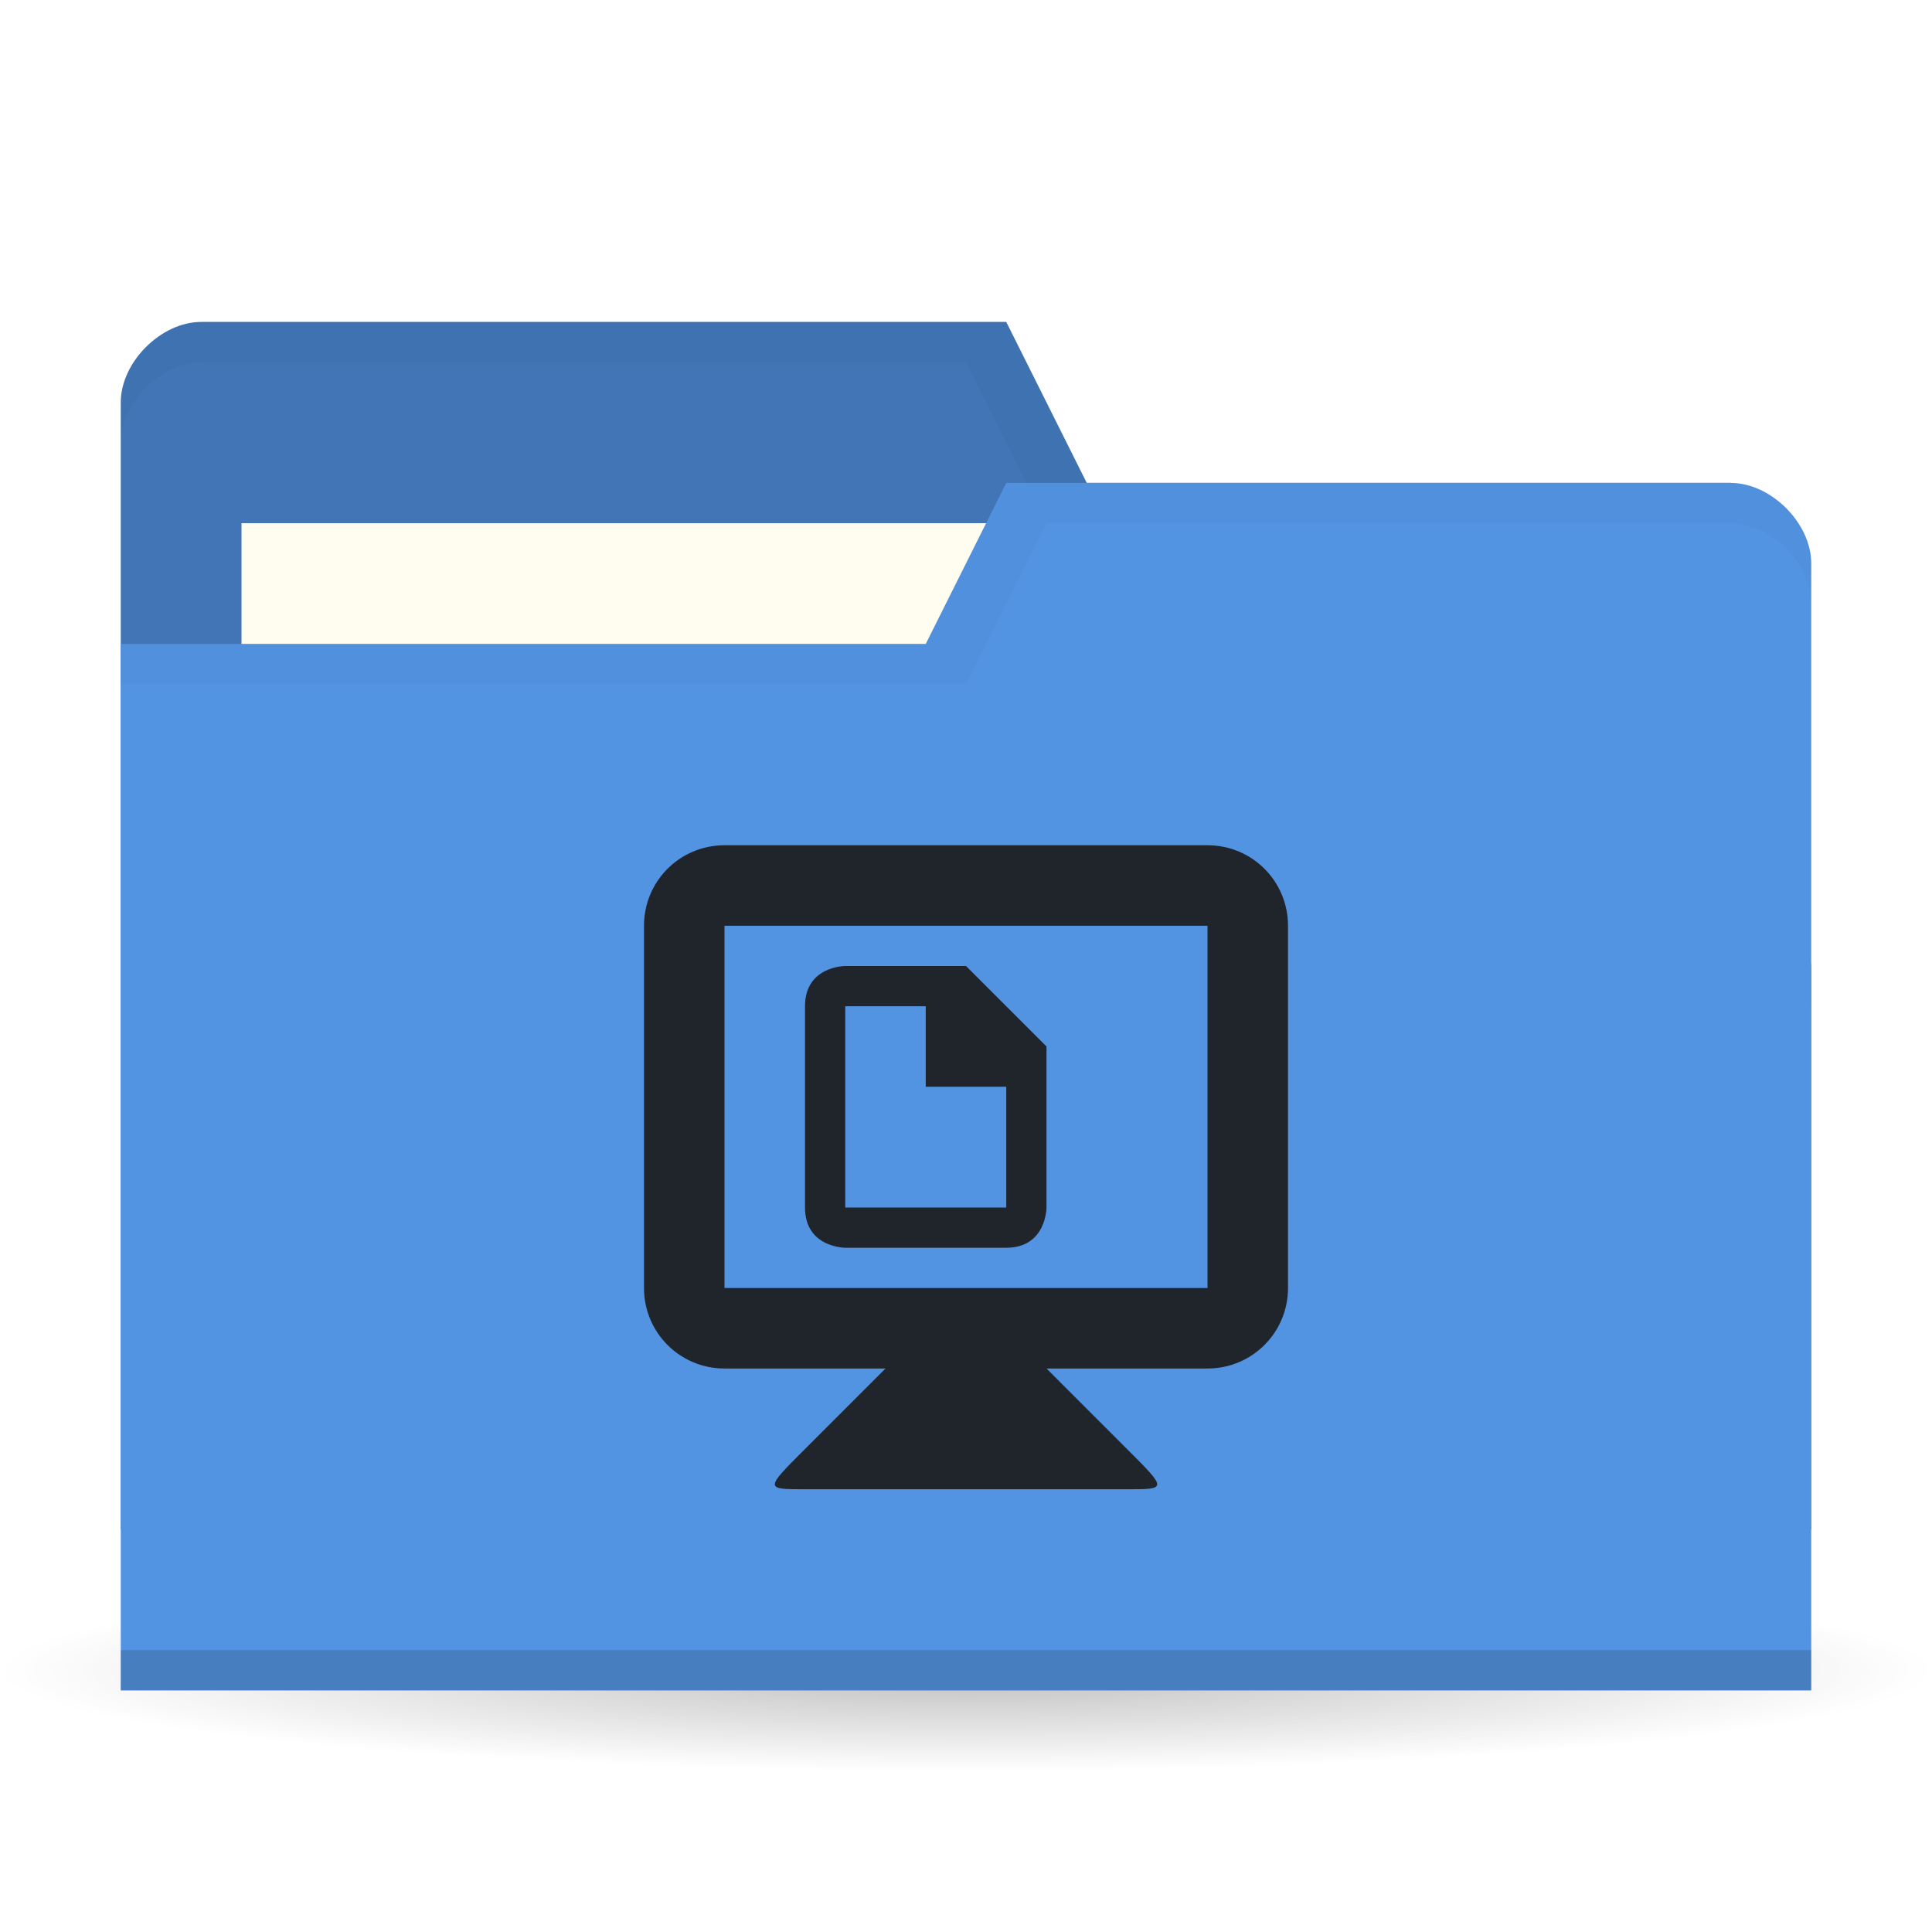
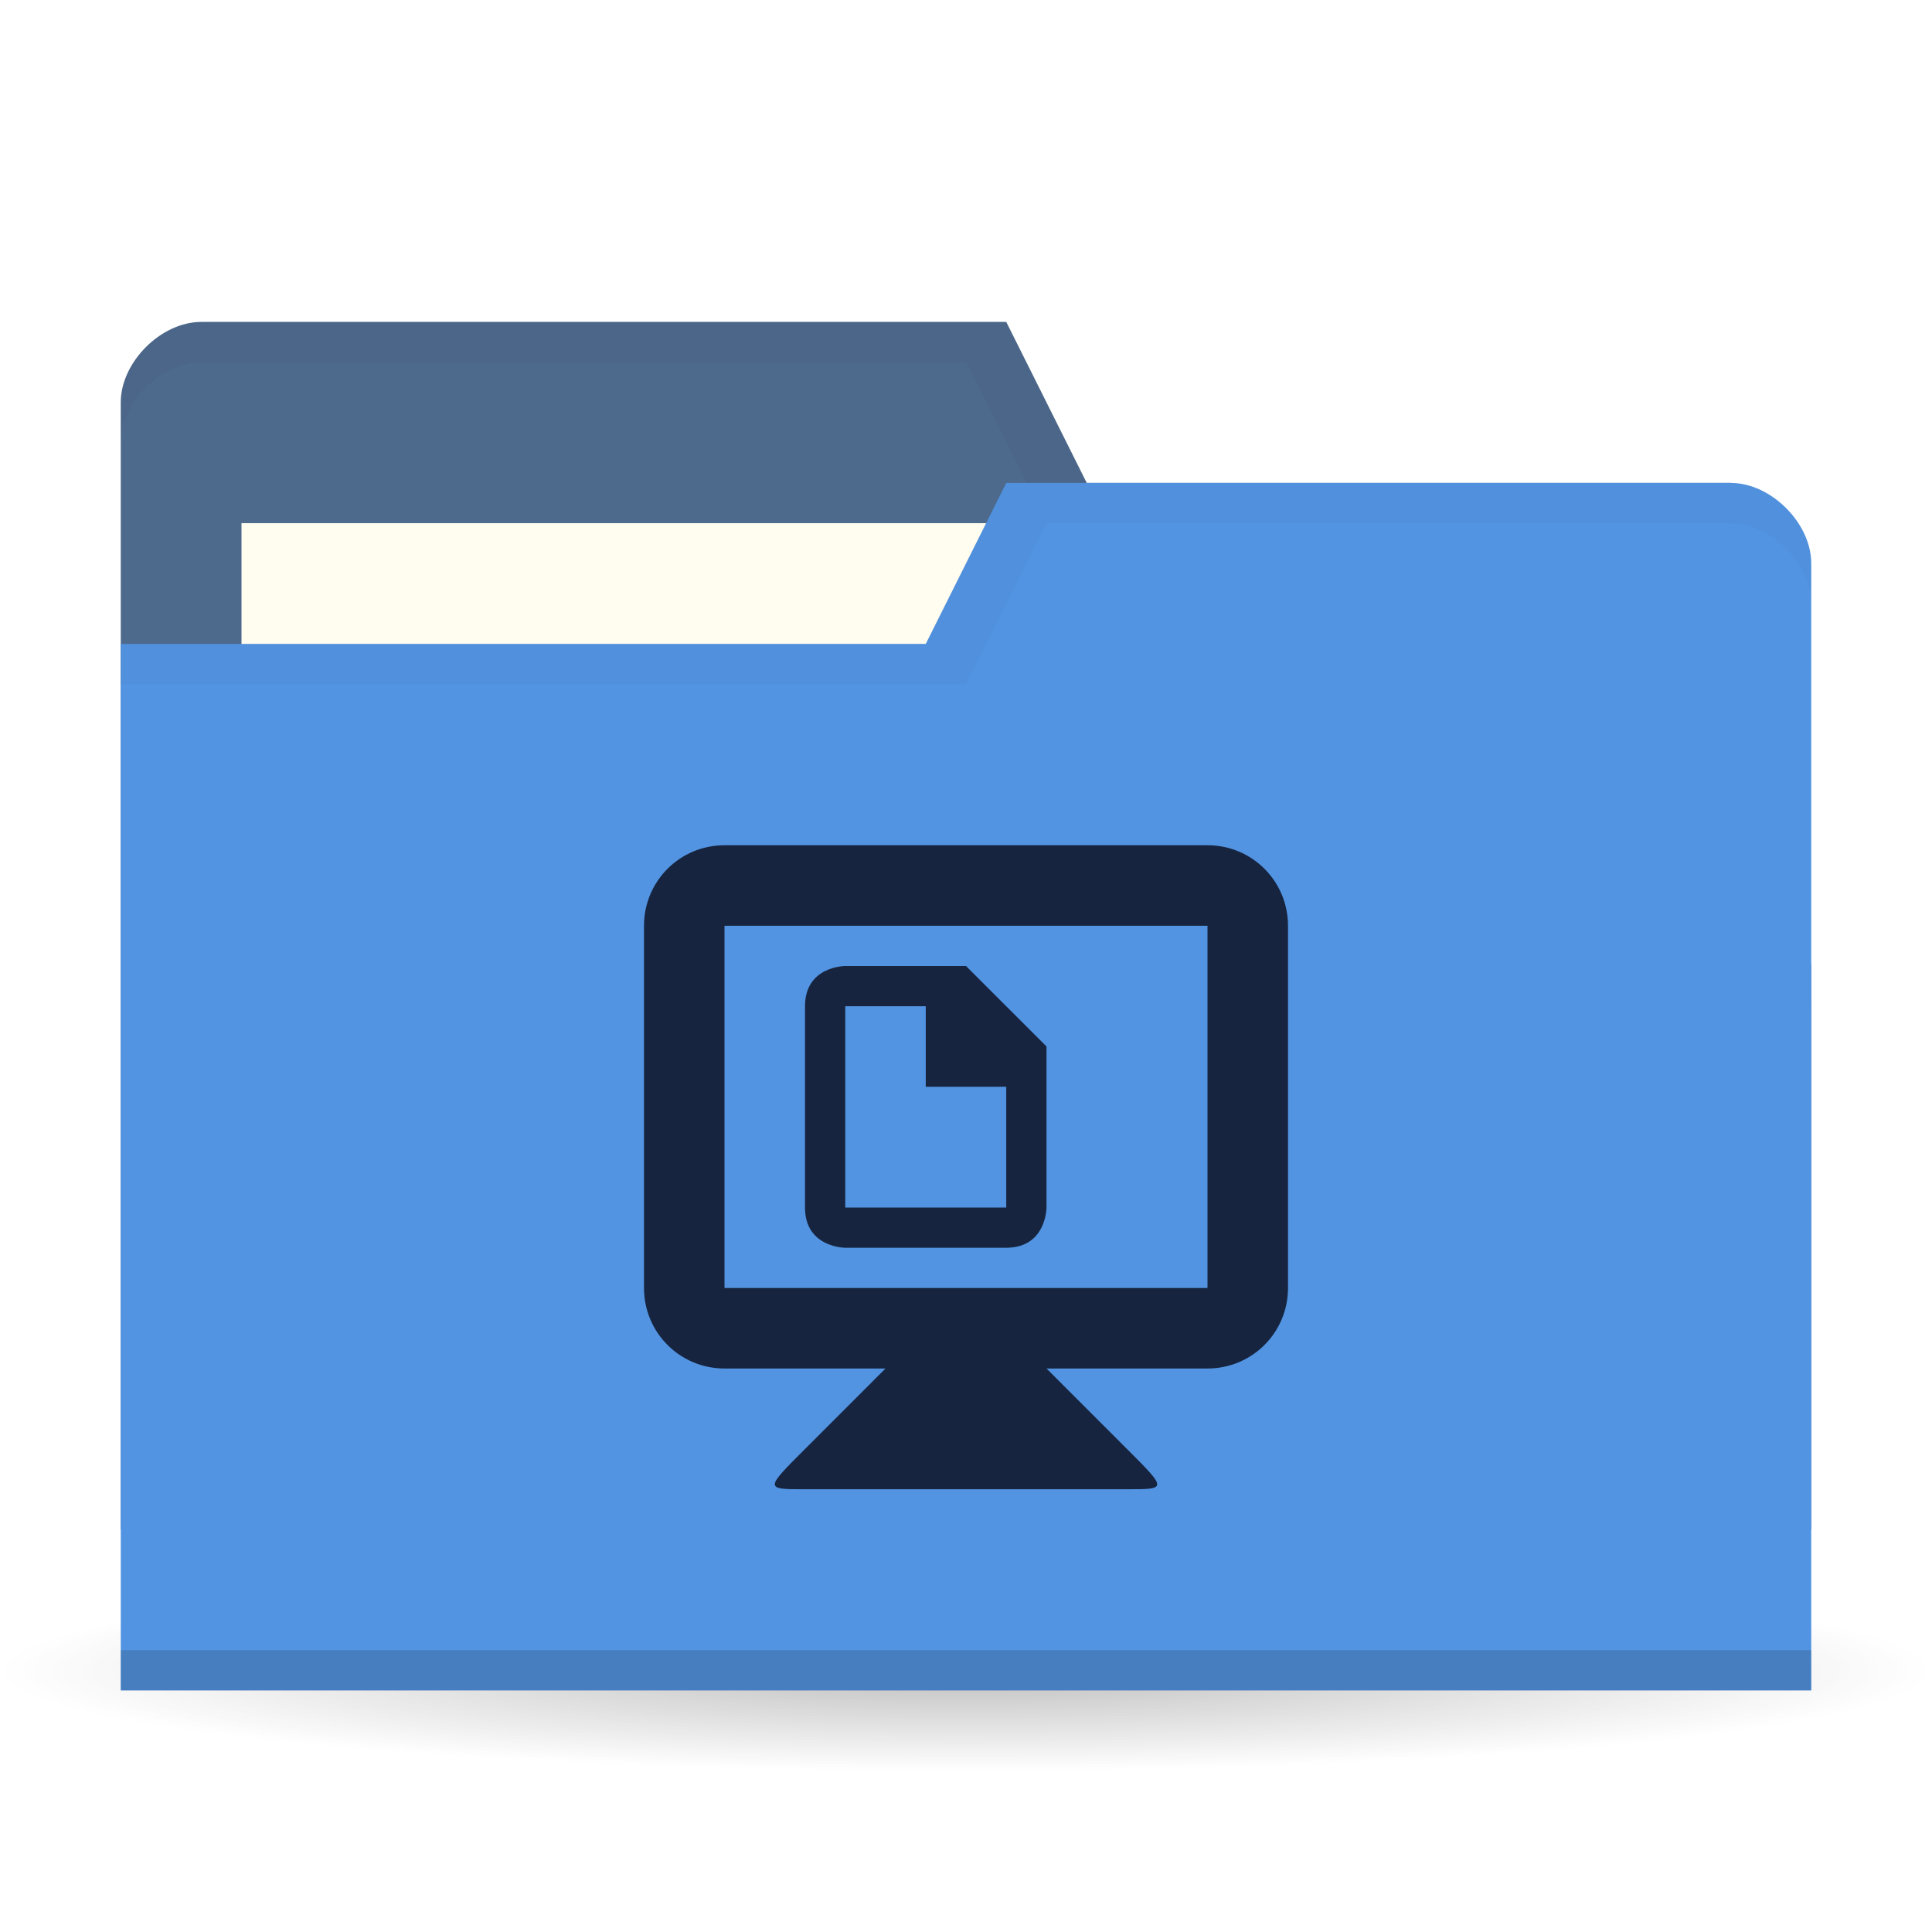
<svg xmlns="http://www.w3.org/2000/svg" viewBox="0 0 48 48">
  <defs>
    <radialGradient id="radialGradient3850" cx="24.08" cy="41.38" r="21.08" gradientTransform="matrix(1,0,0,0.1130763,0,36.7037)" gradientUnits="userSpaceOnUse">
      <stop style="stop-color:#000;stop-opacity:0.392" />
      <stop offset="1" style="stop-color:#000;stop-opacity:0" />
    </radialGradient>
  </defs>
  <g>
    <path d="m 45.15 41.38 a 21.08 2.383 0 1 1 -42.15 0 21.08 2.383 0 1 1 42.15 0 z" transform="matrix(1.138754,0,0,1.049028,-3.416261,-1.912073)" style="fill:url(#radialGradient3850);opacity:0.65;fill-opacity:1;stroke:none" />
  </g>
  <g transform="translate(0,-1004.362)">
-     <path d="m 3 1014.36 0 28 42 0 0 -14 -2 -12 -16 0 -2 -4 -20 0 c -1 0 -2 1 -2 2 z" style="fill:#4175b5;fill-opacity:1;stroke:none" />
+     <path d="m 3 1014.36 0 28 42 0 0 -14 -2 -12 -16 0 -2 -4 -20 0 c -1 0 -2 1 -2 2 z" style="fill:#4d698c;fill-opacity:1;stroke:none" />
    <rect width="21" height="8" x="6" y="1017.36" style="fill:#fffdf0;fill-opacity:1;stroke:none" />
    <path d="M 5,8 C 4,8 3,9 3,10 l 0,1 C 3,10 4,9 5,9 l 19,0 2,4 17,0 2,12 0,-1 -2,-12 -16,0 -2,-4 z" transform="translate(0,1004.362)" style="fill:#000;opacity:0.03;fill-opacity:1;stroke:none" />
    <path d="m 45 1018.36 0 28 -42 0 0 -26 20 0 2 -4 18 0 c 1 0 2 1 2 2 z" style="fill:#5294e2;fill-opacity:1;stroke:none" />
    <path d="m 3 1045.36 0 1 42 0 0 -1 z" style="fill:#000;opacity:0.15;fill-opacity:1;stroke:none" />
    <path d="m 25 12 -2 4 -20 0 0 1 21 0 2 -4 17 0 c 1 0 2 1 2 2 l 0 -1 c 0 -1 -1 -2 -2 -2 z" transform="translate(0,1004.362)" style="fill:#000;opacity:0.03;fill-opacity:1;stroke:none" />
-     <g transform="translate(16,1025.362)" style="fill:#20242b;opacity:1;fill-opacity:1;enable-background:new">
-       <path d="m 4 4 0 5 c 0 1 1 1 1 1 l 4 0 c 1 0 1 -1 1 -1 l 0 -4 -2 -2 -3 0 c 0 0 -1 0 -1 1 z m 1 0 2 0 0 2 2 0 0 3 l -4 0 z" style="fill:#20242b" />
-       <path d="m 6 13 -2 2 c -1 1 -1 1 0 1 l 8 0 c 1 0 1 0 0 -1 l -2 -2 0 -1 -4 0 z" style="fill:#20242b;stroke:none" />
-       <path d="M 2,0 C 0.892,0 0,0.892 0,2 l 0,9 c 0,1.108 0.892,2 2,2 l 12,0 c 1.108,0 2,-0.892 2,-2 L 16,2 C 16,0.892 15.108,0 14,0 L 2,0 z m 0,2 12,0 0,9 -12,0 0,-9 z" style="fill:#20242b;stroke:none" />
+     <g transform="translate(16,1025.362)" style="fill:#16243f;opacity:1;fill-opacity:1;enable-background:new">
+       <path d="m 4 4 0 5 c 0 1 1 1 1 1 l 4 0 c 1 0 1 -1 1 -1 l 0 -4 -2 -2 -3 0 c 0 0 -1 0 -1 1 z m 1 0 2 0 0 2 2 0 0 3 l -4 0 z" style="fill:#16243f" />
+       <path d="m 6 13 -2 2 c -1 1 -1 1 0 1 l 8 0 c 1 0 1 0 0 -1 l -2 -2 0 -1 -4 0 z" style="fill:#16243f;stroke:none" />
+       <path d="M 2,0 C 0.892,0 0,0.892 0,2 l 0,9 c 0,1.108 0.892,2 2,2 l 12,0 c 1.108,0 2,-0.892 2,-2 L 16,2 C 16,0.892 15.108,0 14,0 L 2,0 z m 0,2 12,0 0,9 -12,0 0,-9 z" style="fill:#16243f;stroke:none" />
    </g>
  </g>
</svg>
